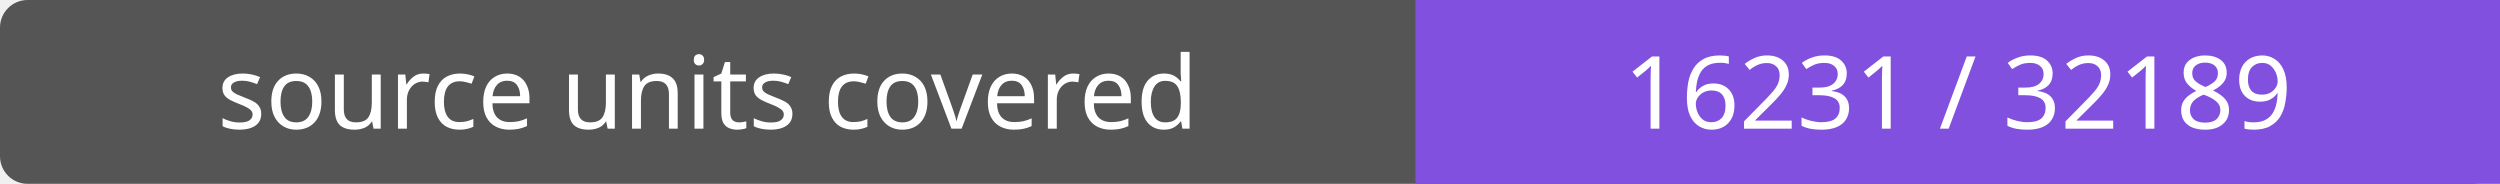
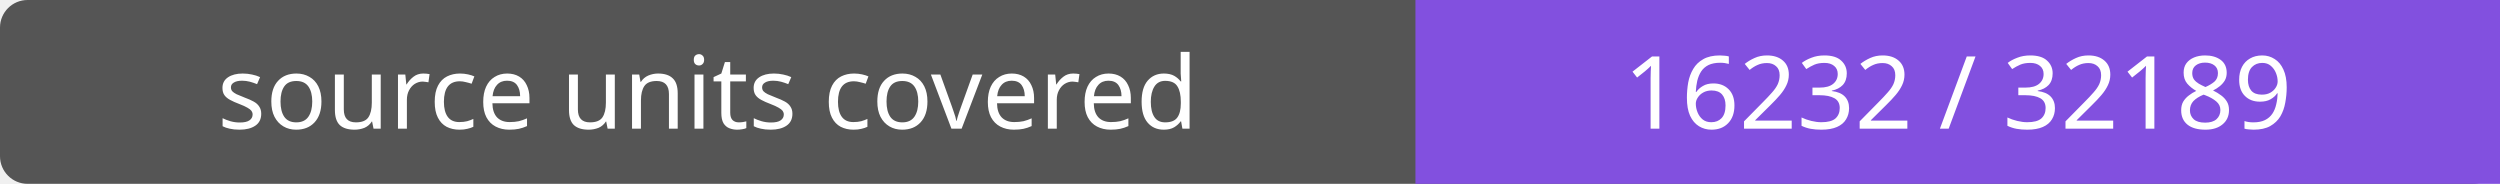
- <svg xmlns="http://www.w3.org/2000/svg" width="272" height="20" role="img" aria-label="source units covered: 16231 / 32189">
+ <svg xmlns="http://www.w3.org/2000/svg" width="272" height="20" role="img" aria-label="source units covered: 16232 / 32189">
  <rect width="272" height="20" rx="3" fill="#555" />
  <path fill="#8250df" d="M154 0h118v20H154z" />
  <g fill="#fff" text-anchor="middle" font-family="Verdana,sans-serif" font-size="11">
    <text x="77.0" y="14">source units covered</text>
-     <text x="213.0" y="14">16231 / 32189</text>
+     <text x="213.0" y="14">16232 / 32189</text>
  </g>
</svg>
